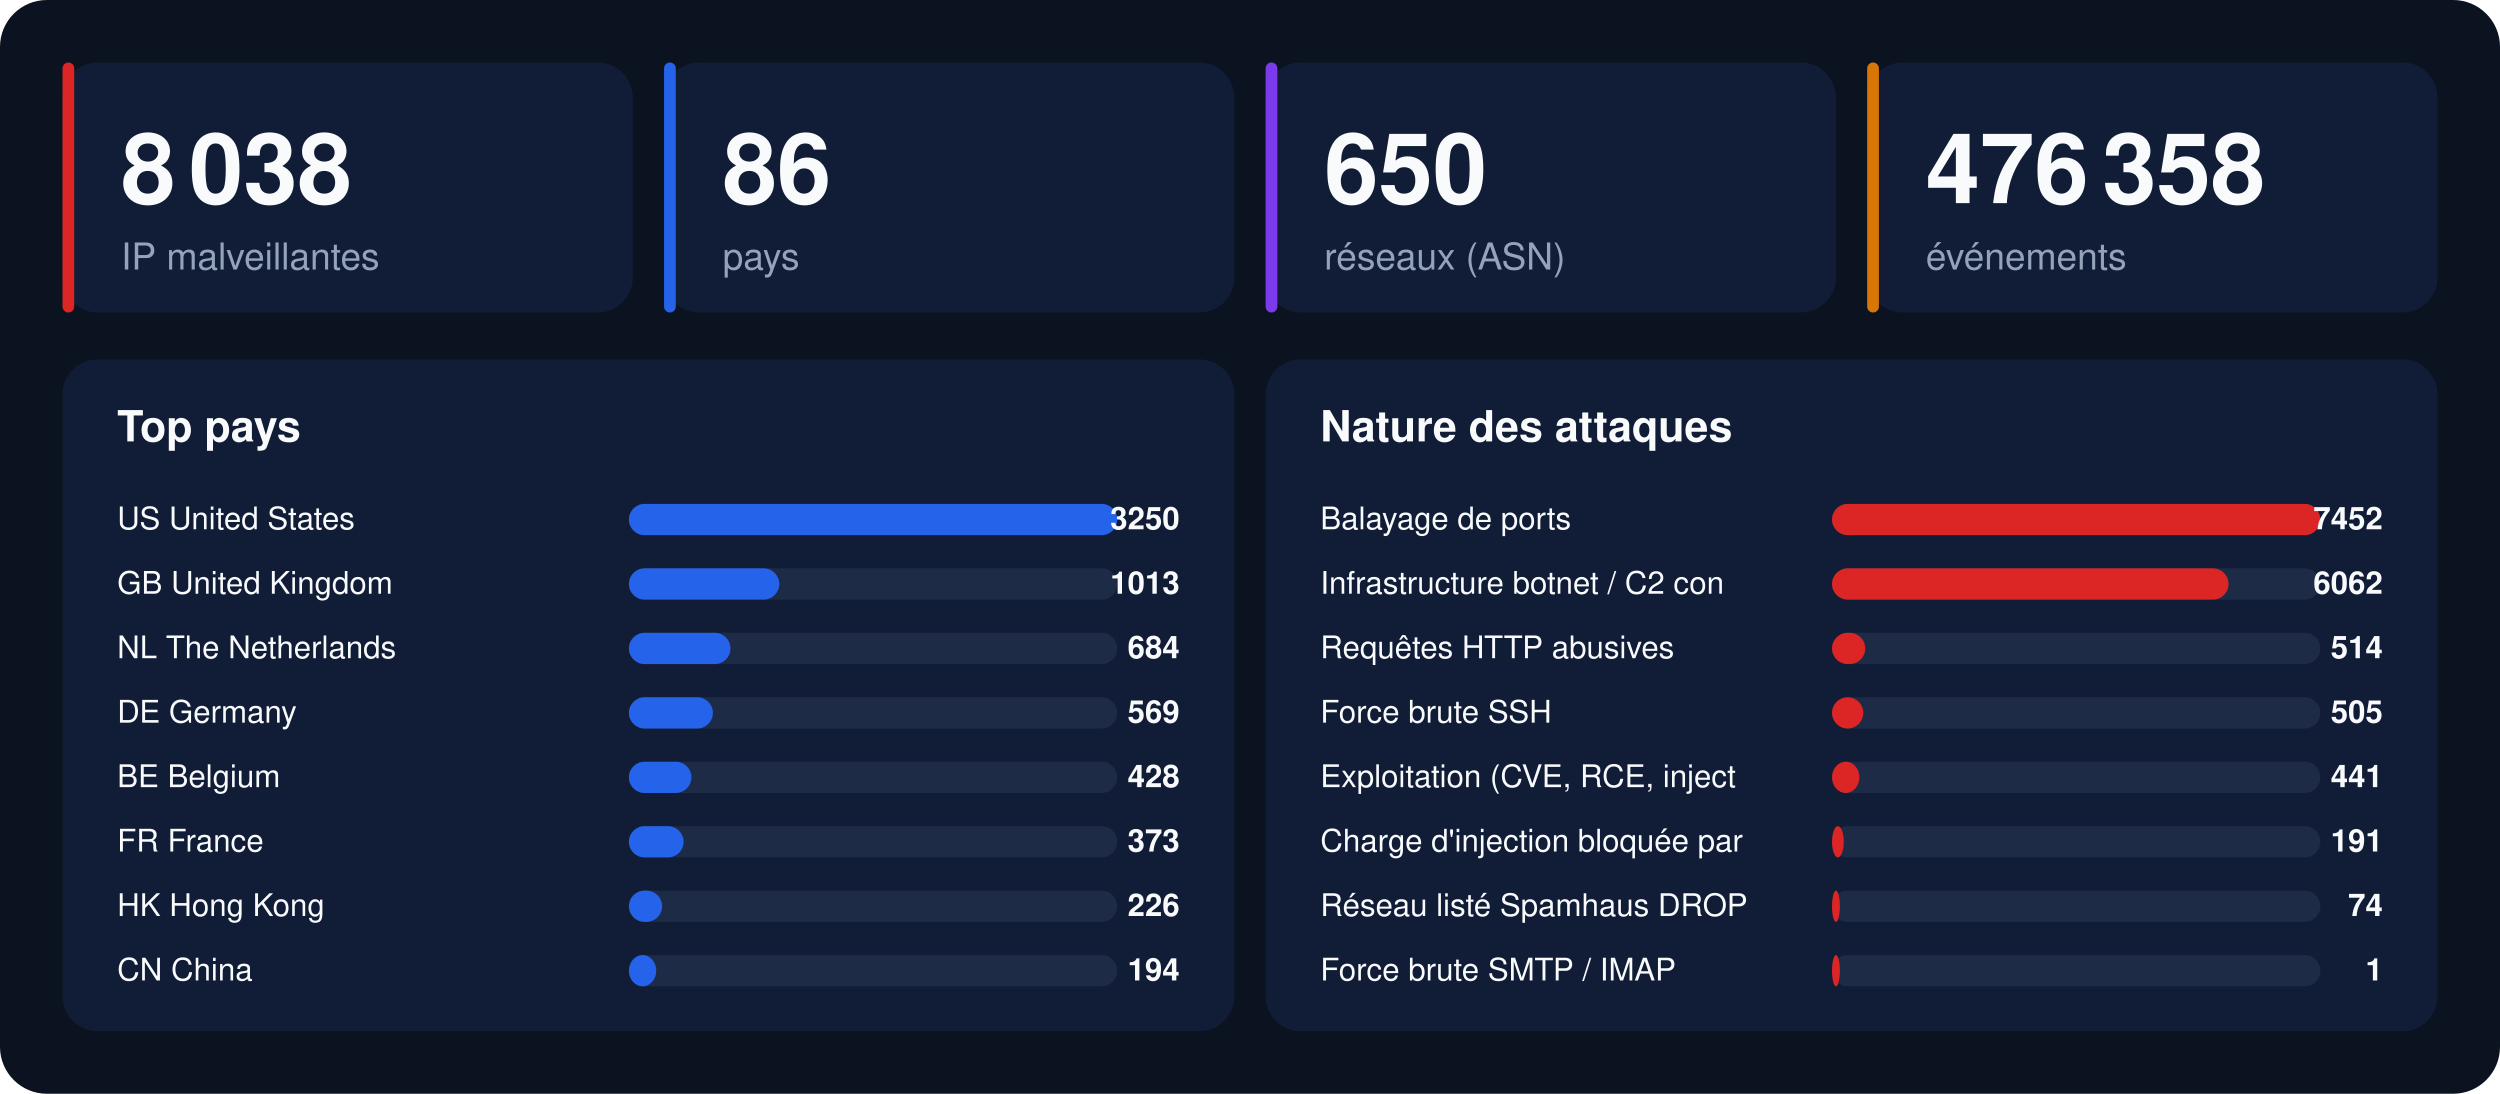
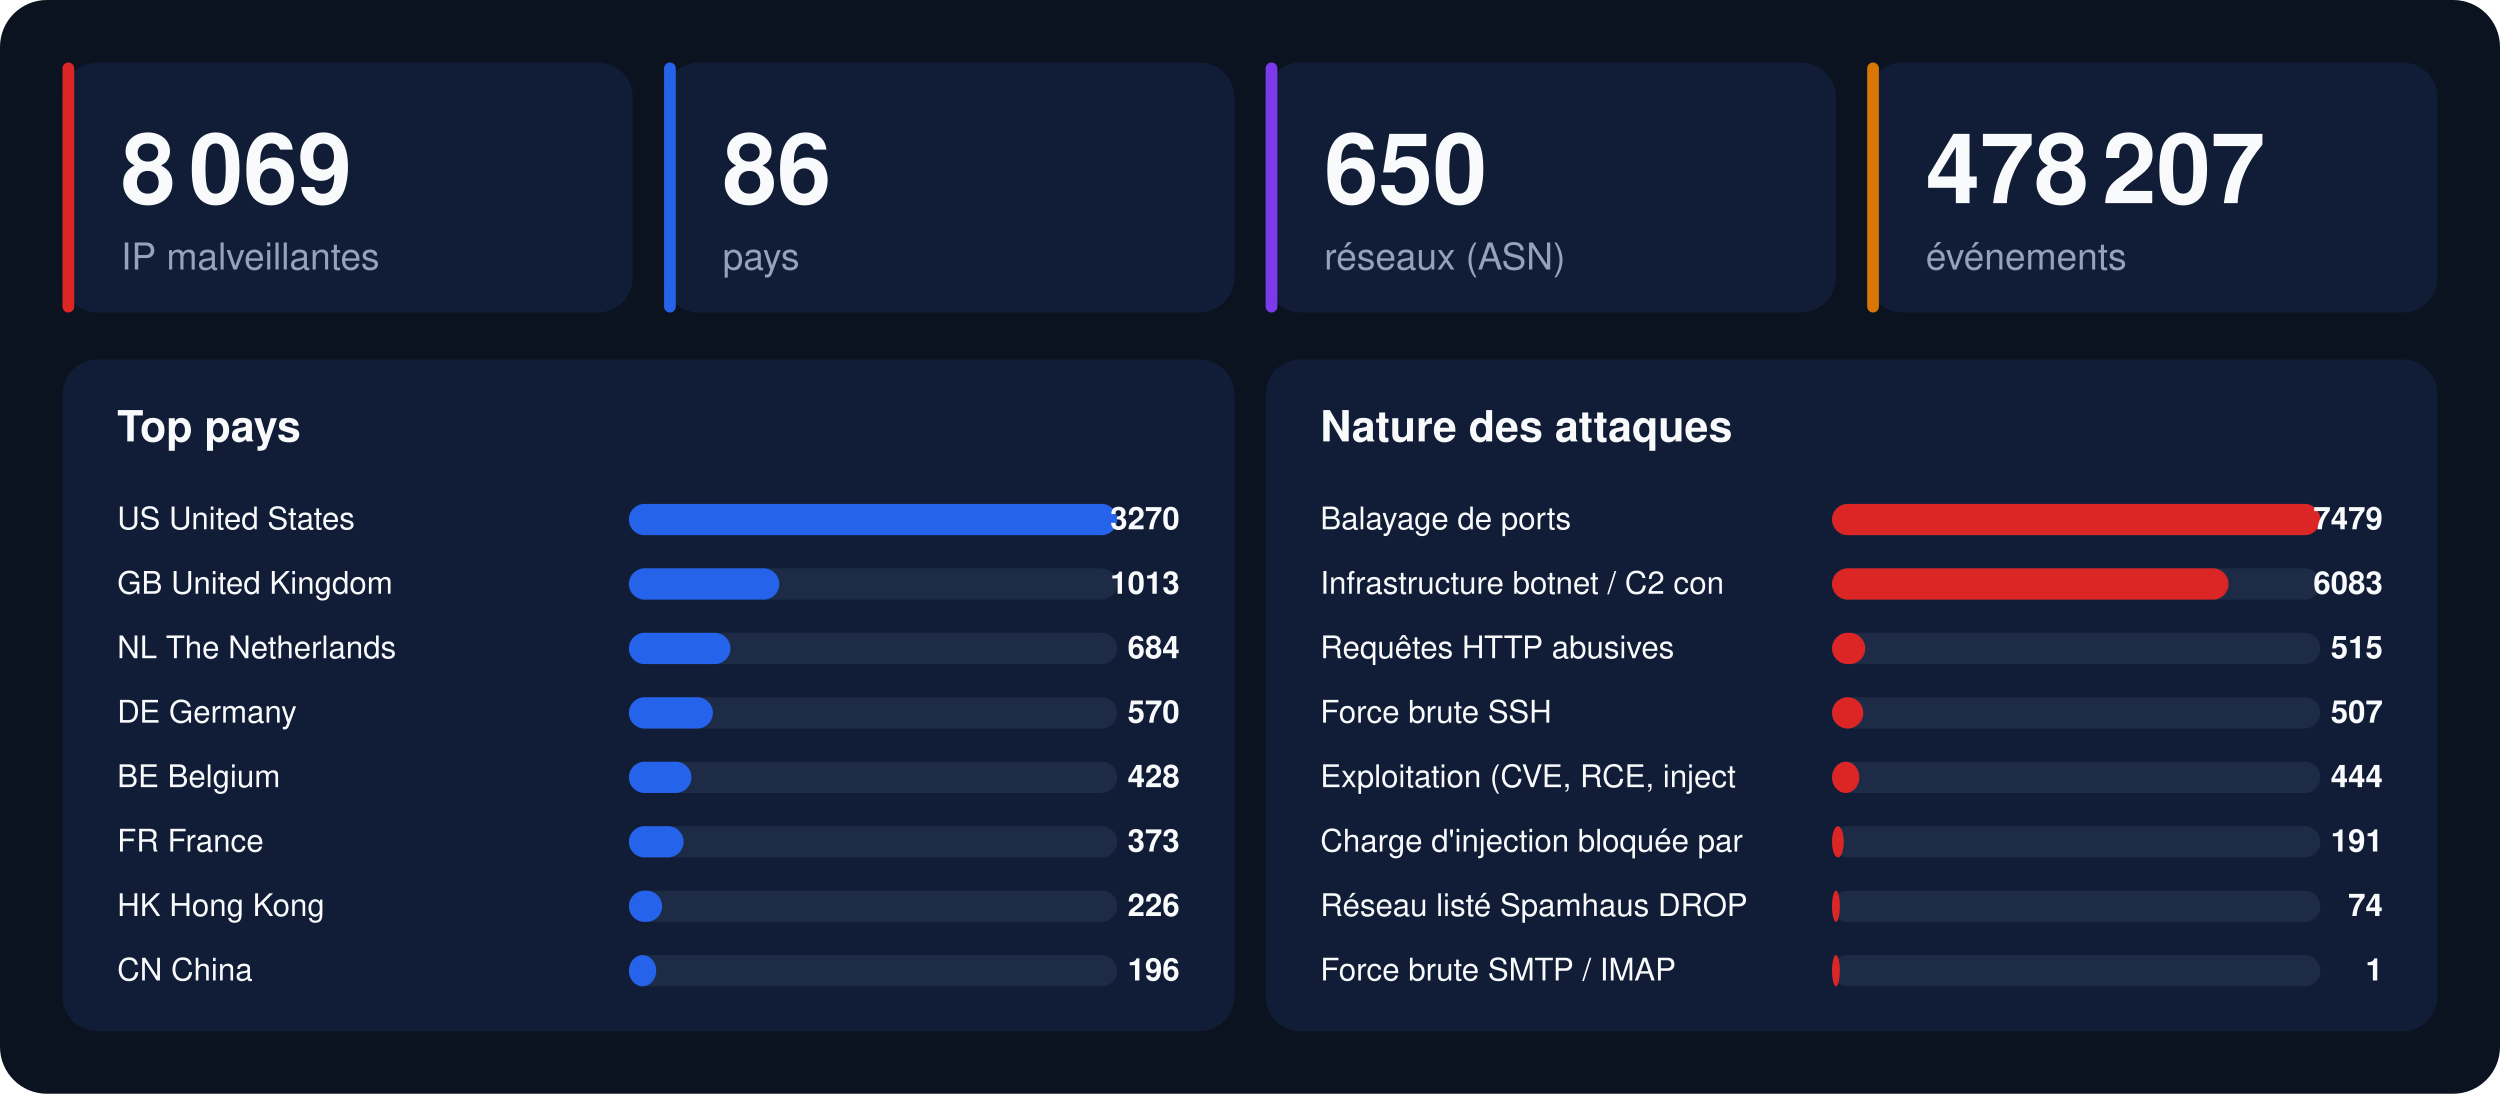
<svg xmlns="http://www.w3.org/2000/svg" width="1280" height="560" viewBox="0 0 1280 560" font-family="-apple-system,BlinkMacSystemFont,'Segoe UI',Helvetica,Arial,sans-serif">
  <rect width="1280" height="560" rx="24" fill="#0b1220" />
  <rect x="32" y="32" width="292" height="128" rx="18" fill="#111d36" />
  <rect x="32" y="32" width="6" height="128" rx="3" fill="#dc2626" />
-   <text x="62" y="104" font-size="50" font-weight="800" fill="#f8fafc">8 038</text>
+   <text x="62" y="104" font-size="50" font-weight="800" fill="#f8fafc">8 069</text>
  <text x="62" y="138" font-size="19" fill="#94a3b8">IP malveillantes</text>
  <rect x="340" y="32" width="292" height="128" rx="18" fill="#111d36" />
  <rect x="340" y="32" width="6" height="128" rx="3" fill="#2563eb" />
  <text x="370" y="104" font-size="50" font-weight="800" fill="#f8fafc">86</text>
  <text x="370" y="138" font-size="19" fill="#94a3b8">pays</text>
  <rect x="648" y="32" width="292" height="128" rx="18" fill="#111d36" />
  <rect x="648" y="32" width="6" height="128" rx="3" fill="#7c3aed" />
  <text x="678" y="104" font-size="50" font-weight="800" fill="#f8fafc">650</text>
  <text x="678" y="138" font-size="19" fill="#94a3b8">réseaux (ASN)</text>
  <rect x="956" y="32" width="292" height="128" rx="18" fill="#111d36" />
  <rect x="956" y="32" width="6" height="128" rx="3" fill="#d97706" />
-   <text x="986" y="104" font-size="50" font-weight="800" fill="#f8fafc">476 358</text>
+   <text x="986" y="104" font-size="50" font-weight="800" fill="#f8fafc">478 207</text>
  <text x="986" y="138" font-size="19" fill="#94a3b8">événements</text>
  <rect x="32" y="184" width="600" height="344" rx="18" fill="#111d36" />
  <text x="60" y="226" font-size="22" font-weight="700" fill="#f8fafc">Top pays</text>
  <text x="60" y="271" font-size="16" fill="#f8fafc">US  United States</text>
  <rect x="322" y="258" width="250" height="16" rx="8" fill="#1e2b47" />
  <rect x="322" y="258" width="250" height="16" rx="8" fill="#2563eb" />
-   <text x="604" y="271" font-size="16" font-weight="700" text-anchor="end" fill="#f8fafc">3250</text>
+   <text x="604" y="271" font-size="16" font-weight="700" text-anchor="end" fill="#f8fafc">3270</text>
  <text x="60" y="304" font-size="16" fill="#f8fafc">GB  United Kingdom</text>
  <rect x="322" y="291" width="250" height="16" rx="8" fill="#1e2b47" />
  <rect x="322" y="291" width="77" height="16" rx="8" fill="#2563eb" />
  <text x="604" y="304" font-size="16" font-weight="700" text-anchor="end" fill="#f8fafc">1013</text>
  <text x="60" y="337" font-size="16" fill="#f8fafc">NL  The Netherlands</text>
  <rect x="322" y="324" width="250" height="16" rx="8" fill="#1e2b47" />
  <rect x="322" y="324" width="52" height="16" rx="8" fill="#2563eb" />
  <text x="604" y="337" font-size="16" font-weight="700" text-anchor="end" fill="#f8fafc">684</text>
  <text x="60" y="370" font-size="16" fill="#f8fafc">DE  Germany</text>
  <rect x="322" y="357" width="250" height="16" rx="8" fill="#1e2b47" />
  <rect x="322" y="357" width="43" height="16" rx="8" fill="#2563eb" />
-   <text x="604" y="370" font-size="16" font-weight="700" text-anchor="end" fill="#f8fafc">569</text>
+   <text x="604" y="370" font-size="16" font-weight="700" text-anchor="end" fill="#f8fafc">570</text>
  <text x="60" y="403" font-size="16" fill="#f8fafc">BE  Belgium</text>
  <rect x="322" y="390" width="250" height="16" rx="8" fill="#1e2b47" />
  <rect x="322" y="390" width="32" height="16" rx="8" fill="#2563eb" />
  <text x="604" y="403" font-size="16" font-weight="700" text-anchor="end" fill="#f8fafc">428</text>
  <text x="60" y="436" font-size="16" fill="#f8fafc">FR  France</text>
  <rect x="322" y="423" width="250" height="16" rx="8" fill="#1e2b47" />
  <rect x="322" y="423" width="28" height="16" rx="8" fill="#2563eb" />
  <text x="604" y="436" font-size="16" font-weight="700" text-anchor="end" fill="#f8fafc">373</text>
  <text x="60" y="469" font-size="16" fill="#f8fafc">HK  Hong Kong</text>
  <rect x="322" y="456" width="250" height="16" rx="8" fill="#1e2b47" />
  <rect x="322" y="456" width="17" height="16" rx="8" fill="#2563eb" />
  <text x="604" y="469" font-size="16" font-weight="700" text-anchor="end" fill="#f8fafc">226</text>
  <text x="60" y="502" font-size="16" fill="#f8fafc">CN  China</text>
  <rect x="322" y="489" width="250" height="16" rx="8" fill="#1e2b47" />
  <rect x="322" y="489" width="14" height="16" rx="8" fill="#2563eb" />
-   <text x="604" y="502" font-size="16" font-weight="700" text-anchor="end" fill="#f8fafc">194</text>
+   <text x="604" y="502" font-size="16" font-weight="700" text-anchor="end" fill="#f8fafc">196</text>
  <rect x="648" y="184" width="600" height="344" rx="18" fill="#111d36" />
  <text x="676" y="226" font-size="22" font-weight="700" fill="#f8fafc">Nature des attaques</text>
  <text x="676" y="271" font-size="16" fill="#f8fafc">Balayage de ports</text>
  <rect x="938" y="258" width="250" height="16" rx="8" fill="#1e2b47" />
  <rect x="938" y="258" width="250" height="16" rx="8" fill="#dc2626" />
-   <text x="1220" y="271" font-size="16" font-weight="700" text-anchor="end" fill="#f8fafc">7452</text>
+   <text x="1220" y="271" font-size="16" font-weight="700" text-anchor="end" fill="#f8fafc">7479</text>
  <text x="676" y="304" font-size="16" fill="#f8fafc">Infrastructure botnet / C2 con</text>
  <rect x="938" y="291" width="250" height="16" rx="8" fill="#1e2b47" />
  <rect x="938" y="291" width="203" height="16" rx="8" fill="#dc2626" />
-   <text x="1220" y="304" font-size="16" font-weight="700" text-anchor="end" fill="#f8fafc">6062</text>
+   <text x="1220" y="304" font-size="16" font-weight="700" text-anchor="end" fill="#f8fafc">6083</text>
  <text x="676" y="337" font-size="16" fill="#f8fafc">Requêtes HTTP abusives</text>
  <rect x="938" y="324" width="250" height="16" rx="8" fill="#1e2b47" />
  <rect x="938" y="324" width="17" height="16" rx="8" fill="#dc2626" />
-   <text x="1220" y="337" font-size="16" font-weight="700" text-anchor="end" fill="#f8fafc">514</text>
+   <text x="1220" y="337" font-size="16" font-weight="700" text-anchor="end" fill="#f8fafc">515</text>
  <text x="676" y="370" font-size="16" fill="#f8fafc">Force brute SSH</text>
  <rect x="938" y="357" width="250" height="16" rx="8" fill="#1e2b47" />
  <rect x="938" y="357" width="16" height="16" rx="8" fill="#dc2626" />
-   <text x="1220" y="370" font-size="16" font-weight="700" text-anchor="end" fill="#f8fafc">505</text>
+   <text x="1220" y="370" font-size="16" font-weight="700" text-anchor="end" fill="#f8fafc">507</text>
  <text x="676" y="403" font-size="16" fill="#f8fafc">Exploitation (CVE, RCE, inject</text>
  <rect x="938" y="390" width="250" height="16" rx="8" fill="#1e2b47" />
  <rect x="938" y="390" width="14" height="16" rx="8" fill="#dc2626" />
-   <text x="1220" y="403" font-size="16" font-weight="700" text-anchor="end" fill="#f8fafc">441</text>
+   <text x="1220" y="403" font-size="16" font-weight="700" text-anchor="end" fill="#f8fafc">444</text>
  <text x="676" y="436" font-size="16" fill="#f8fafc">Charge d'injection bloquée par</text>
  <rect x="938" y="423" width="250" height="16" rx="8" fill="#1e2b47" />
  <rect x="938" y="423" width="6" height="16" rx="8" fill="#dc2626" />
  <text x="1220" y="436" font-size="16" font-weight="700" text-anchor="end" fill="#f8fafc">191</text>
  <text x="676" y="469" font-size="16" fill="#f8fafc">Réseau listé Spamhaus DROP</text>
  <rect x="938" y="456" width="250" height="16" rx="8" fill="#1e2b47" />
  <rect x="938" y="456" width="4" height="16" rx="8" fill="#dc2626" />
  <text x="1220" y="469" font-size="16" font-weight="700" text-anchor="end" fill="#f8fafc">74</text>
  <text x="676" y="502" font-size="16" fill="#f8fafc">Force brute SMTP / IMAP</text>
  <rect x="938" y="489" width="250" height="16" rx="8" fill="#1e2b47" />
  <rect x="938" y="489" width="4" height="16" rx="8" fill="#dc2626" />
  <text x="1220" y="502" font-size="16" font-weight="700" text-anchor="end" fill="#f8fafc">1</text>
</svg>
